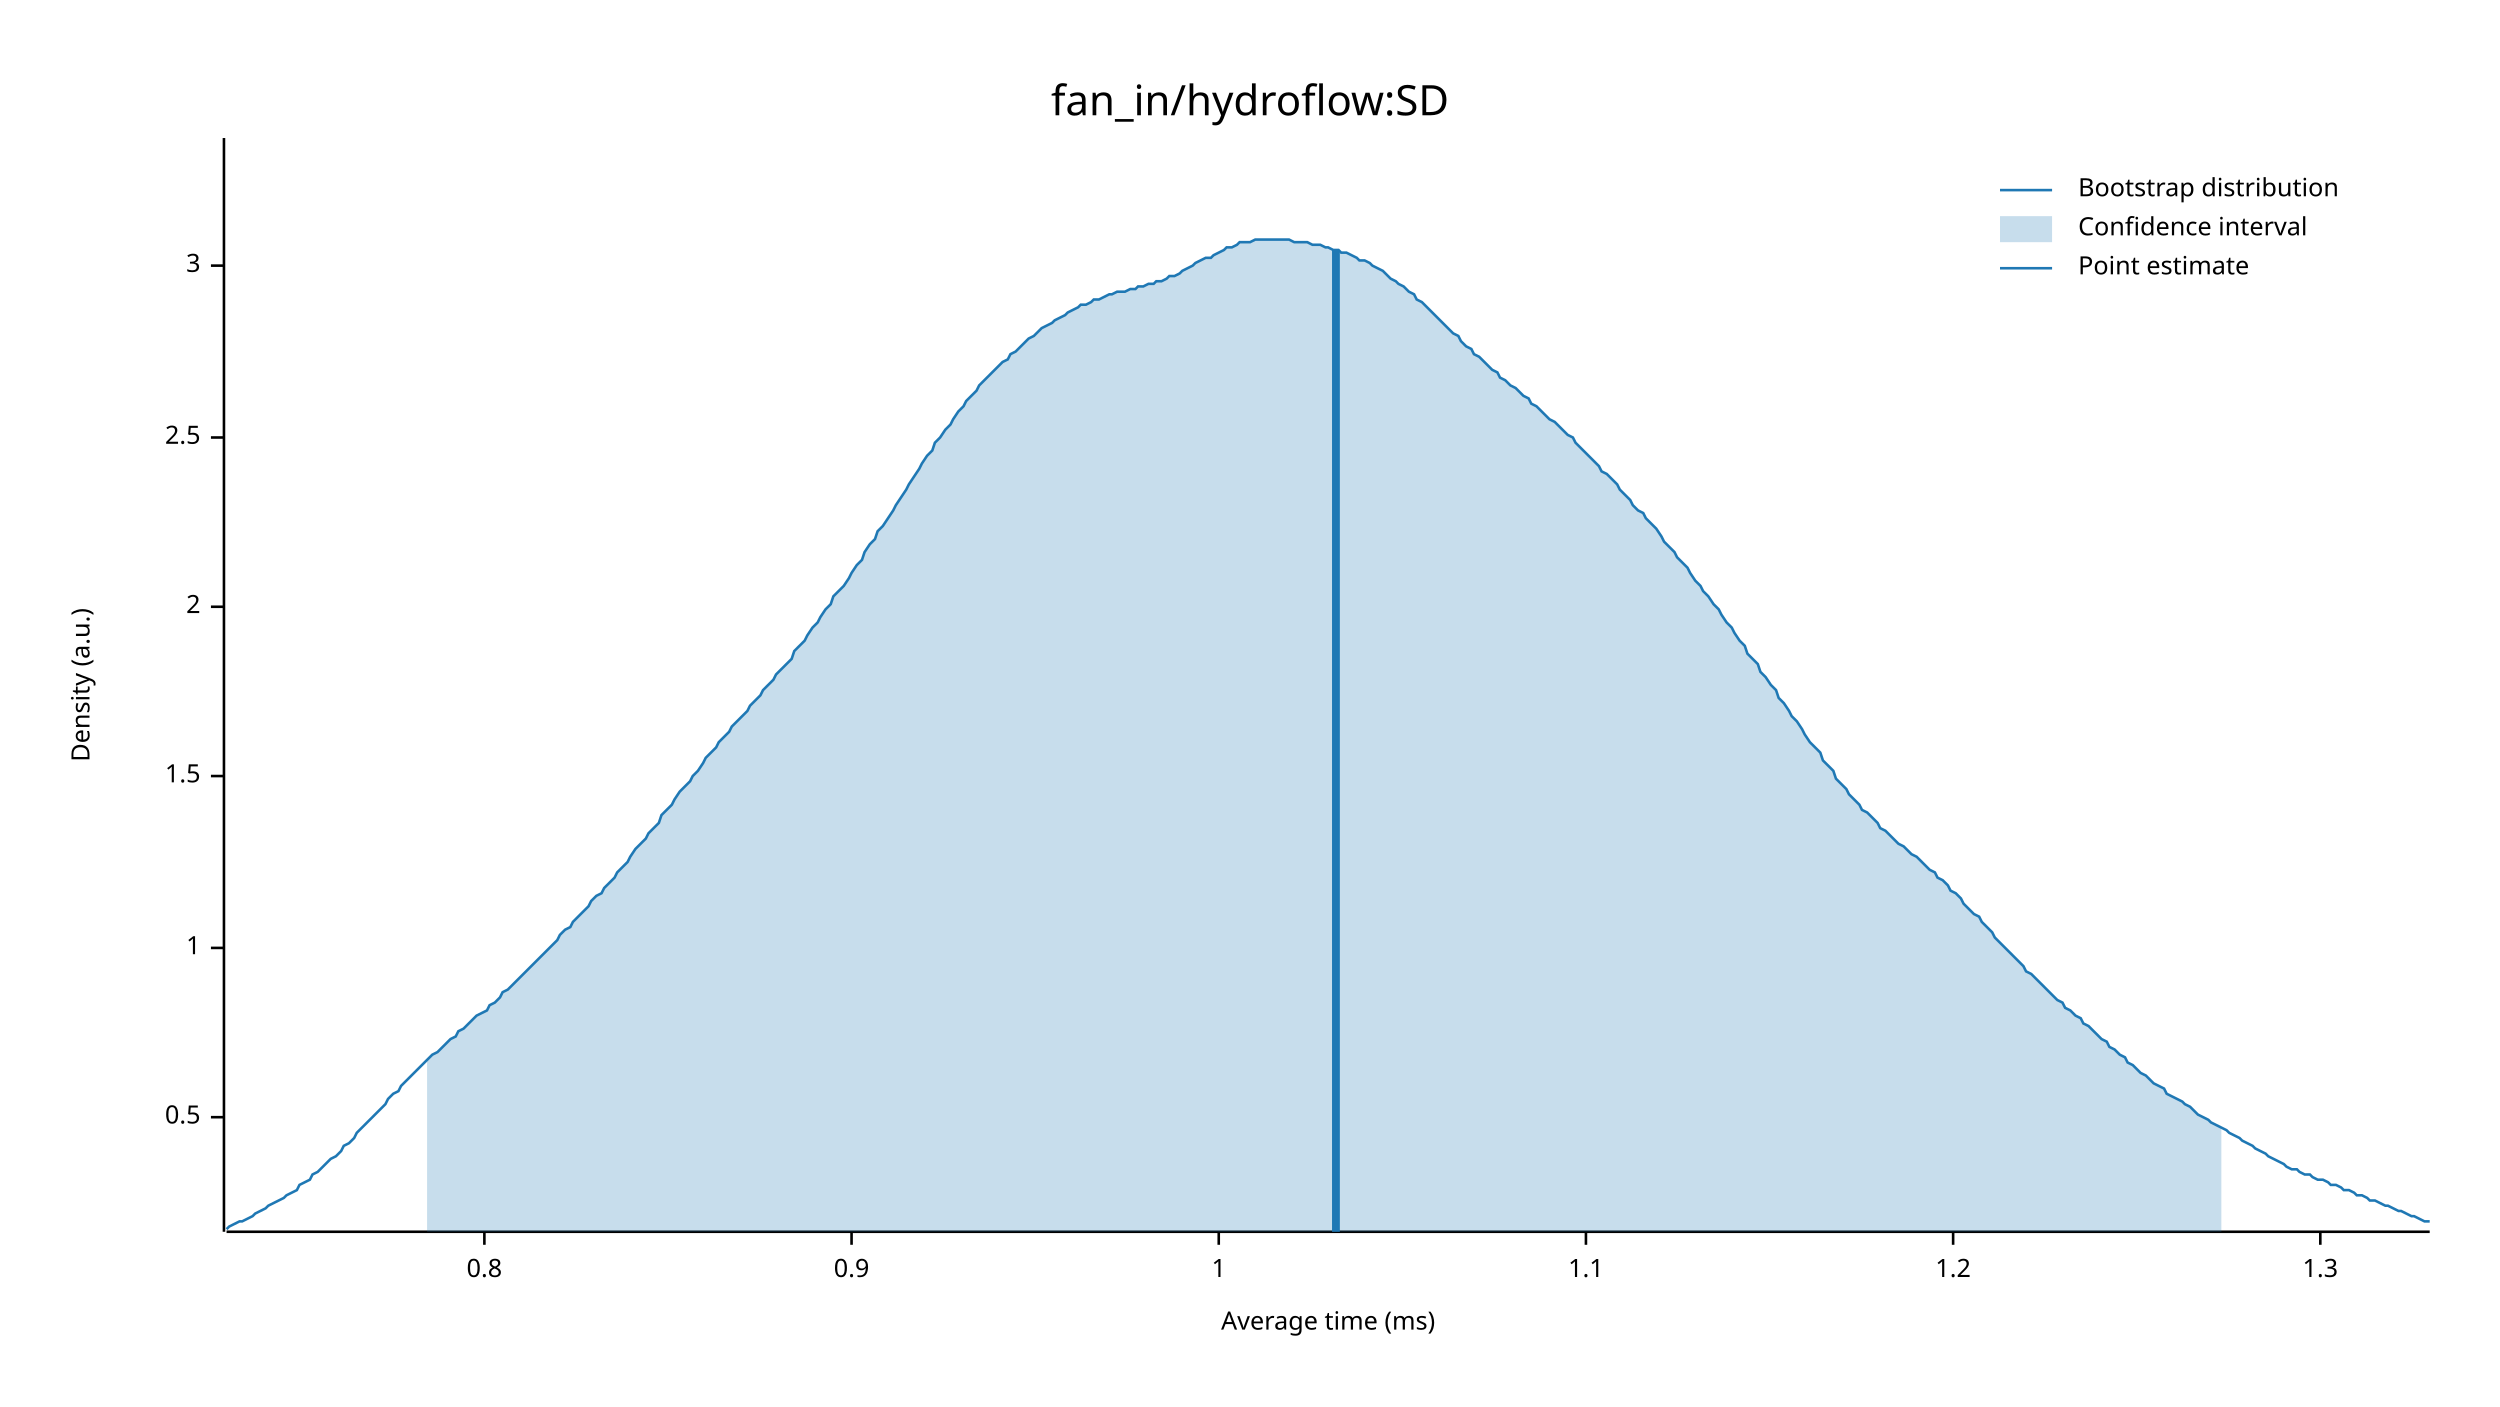
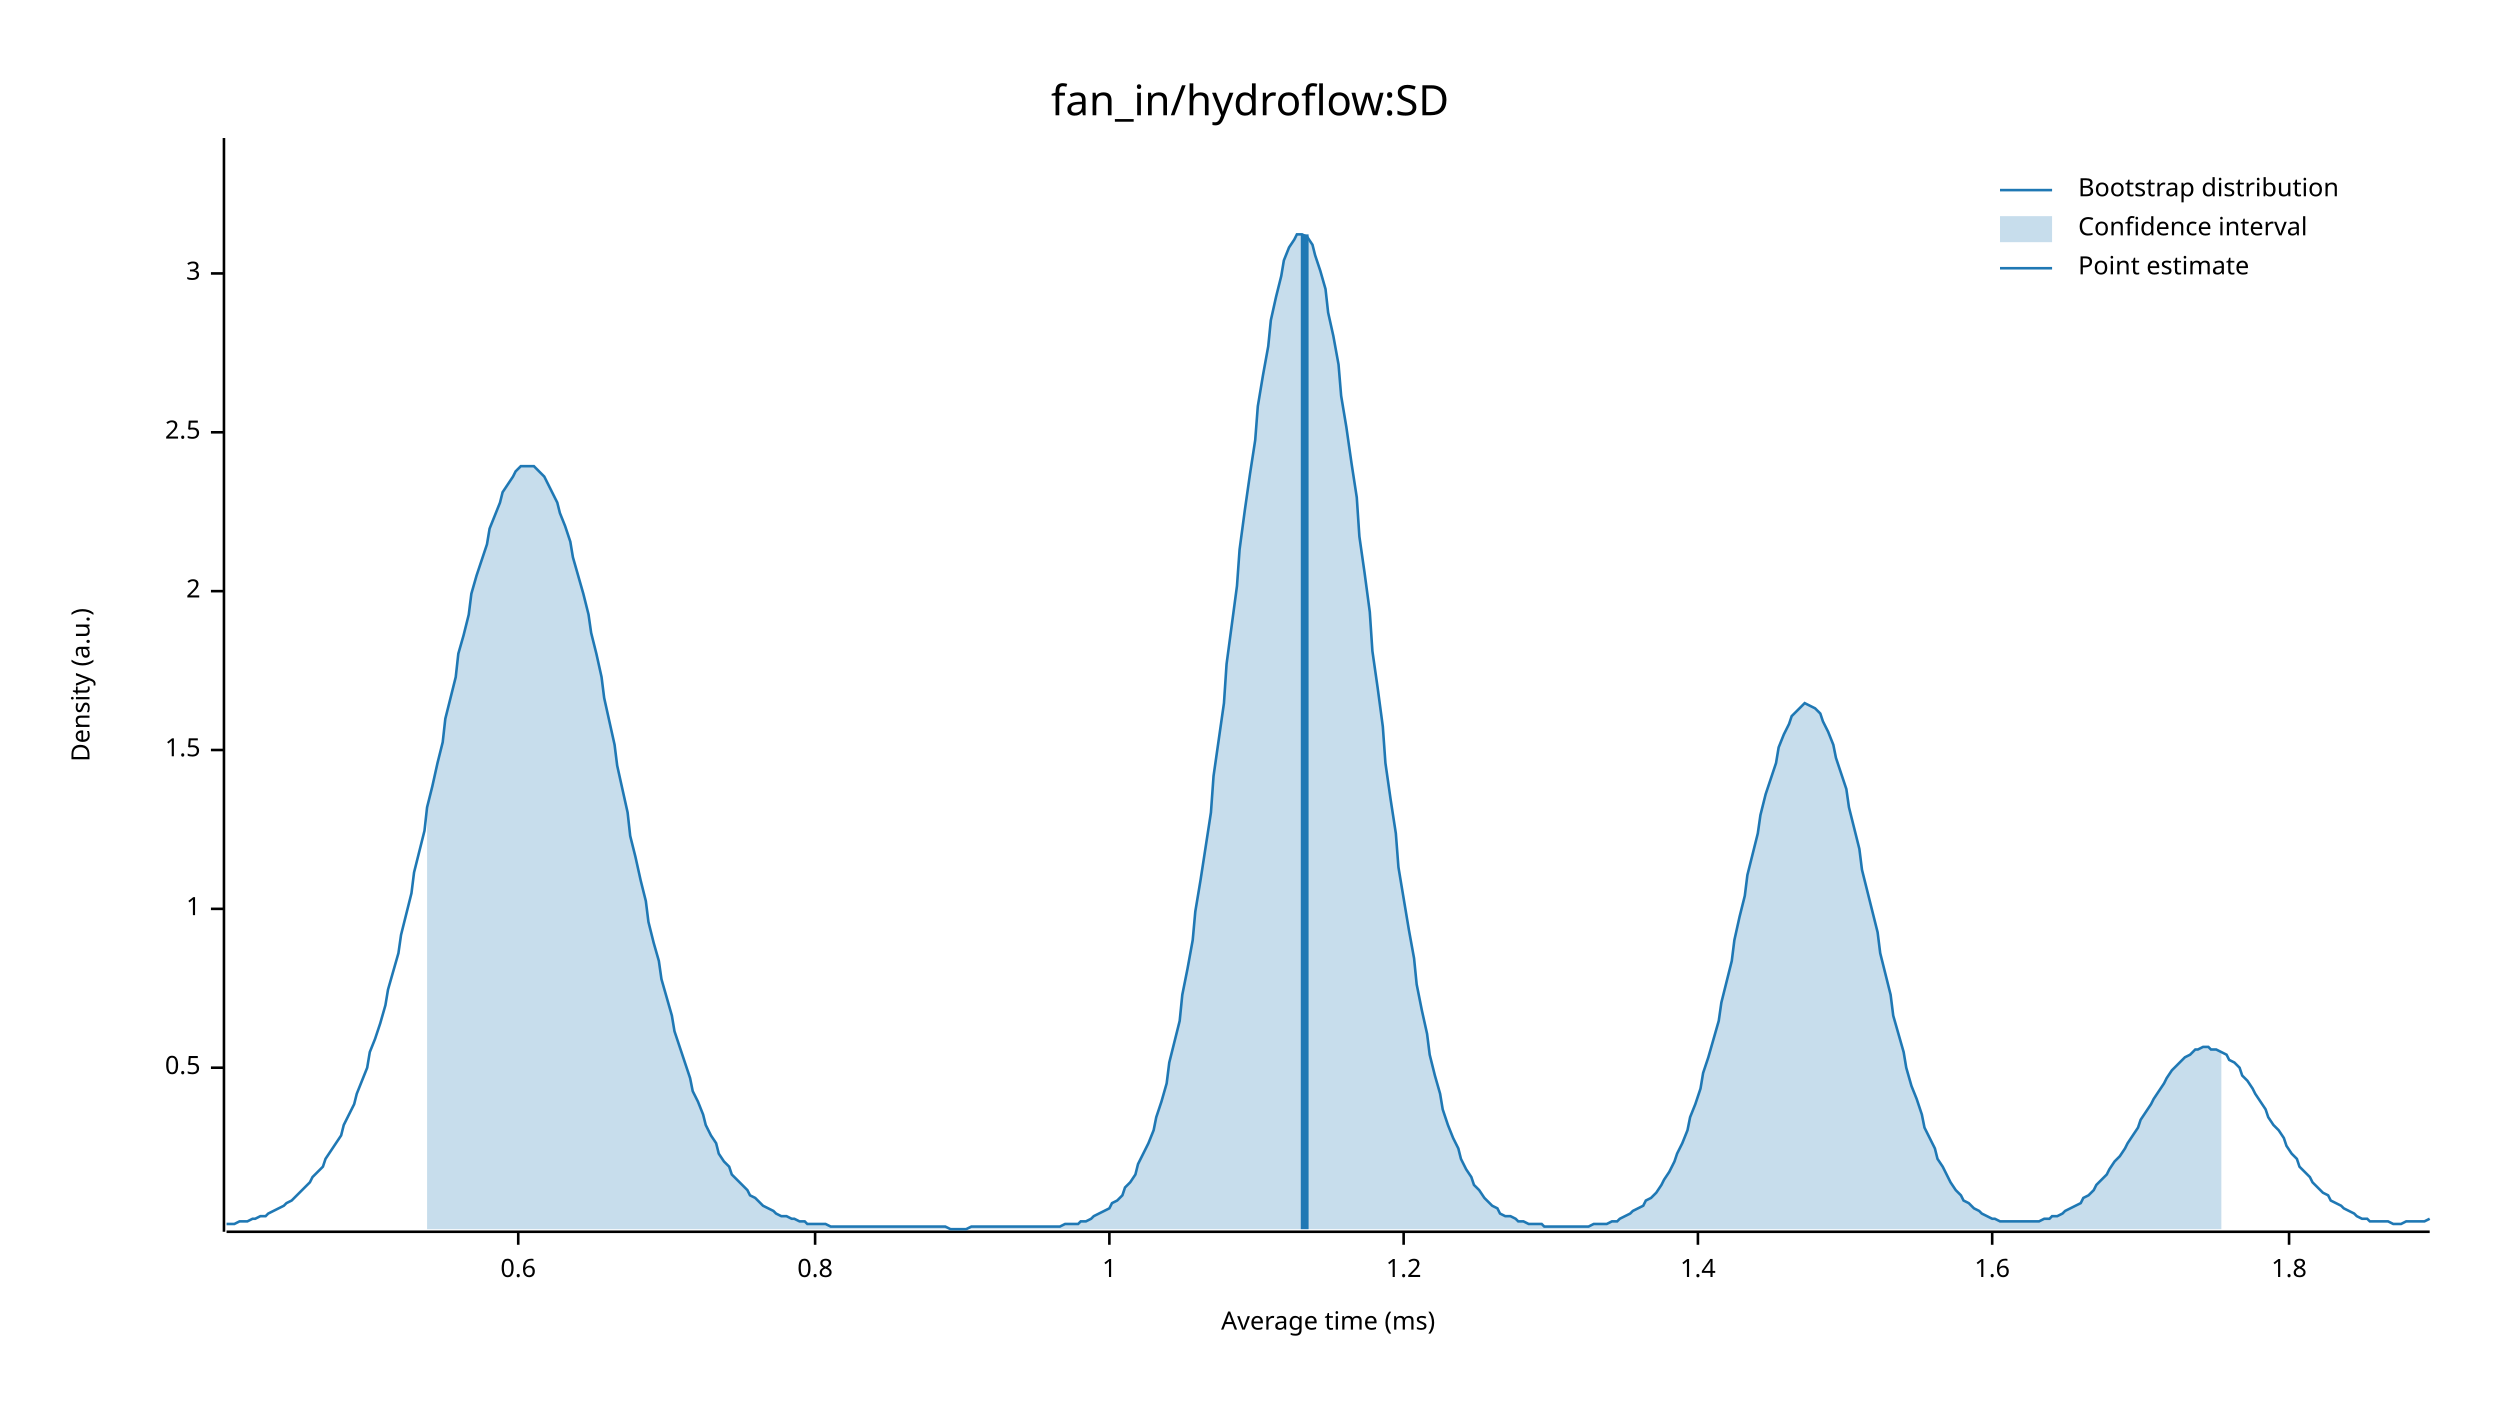
<svg xmlns="http://www.w3.org/2000/svg" width="960" height="540" viewBox="0 0 960 540">
  <text x="480" y="32" dy="0.76em" text-anchor="middle" font-family="sans-serif" font-size="16.129" opacity="1" fill="#000000">
fan_in/hydroflow:SD
</text>
  <text x="27" y="263" dy="0.76em" text-anchor="middle" font-family="sans-serif" font-size="9.677" opacity="1" fill="#000000" transform="rotate(270, 27, 263)">
Density (a.u.)
</text>
  <text x="510" y="513" dy="-0.5ex" text-anchor="middle" font-family="sans-serif" font-size="9.677" opacity="1" fill="#000000">
Average time (ms)
</text>
  <polyline fill="none" opacity="1" stroke="#000000" stroke-width="1" points="86,53 86,473 " />
-   <text x="77" y="429" dy="0.5ex" text-anchor="end" font-family="sans-serif" font-size="9.677" opacity="1" fill="#000000">
+   <text x="77" y="410" dy="0.5ex" text-anchor="end" font-family="sans-serif" font-size="9.677" opacity="1" fill="#000000">
0.5
</text>
-   <polyline fill="none" opacity="1" stroke="#000000" stroke-width="1" points="81,429 86,429 " />
-   <text x="77" y="364" dy="0.5ex" text-anchor="end" font-family="sans-serif" font-size="9.677" opacity="1" fill="#000000">
+   <polyline fill="none" opacity="1" stroke="#000000" stroke-width="1" points="81,410 86,410 " />
+   <text x="77" y="349" dy="0.5ex" text-anchor="end" font-family="sans-serif" font-size="9.677" opacity="1" fill="#000000">
1
</text>
-   <polyline fill="none" opacity="1" stroke="#000000" stroke-width="1" points="81,364 86,364 " />
-   <text x="77" y="298" dy="0.5ex" text-anchor="end" font-family="sans-serif" font-size="9.677" opacity="1" fill="#000000">
+   <polyline fill="none" opacity="1" stroke="#000000" stroke-width="1" points="81,349 86,349 " />
+   <text x="77" y="288" dy="0.5ex" text-anchor="end" font-family="sans-serif" font-size="9.677" opacity="1" fill="#000000">
1.5
</text>
-   <polyline fill="none" opacity="1" stroke="#000000" stroke-width="1" points="81,298 86,298 " />
-   <text x="77" y="233" dy="0.5ex" text-anchor="end" font-family="sans-serif" font-size="9.677" opacity="1" fill="#000000">
+   <polyline fill="none" opacity="1" stroke="#000000" stroke-width="1" points="81,288 86,288 " />
+   <text x="77" y="227" dy="0.5ex" text-anchor="end" font-family="sans-serif" font-size="9.677" opacity="1" fill="#000000">
2
</text>
-   <polyline fill="none" opacity="1" stroke="#000000" stroke-width="1" points="81,233 86,233 " />
-   <text x="77" y="168" dy="0.5ex" text-anchor="end" font-family="sans-serif" font-size="9.677" opacity="1" fill="#000000">
+   <polyline fill="none" opacity="1" stroke="#000000" stroke-width="1" points="81,227 86,227 " />
+   <text x="77" y="166" dy="0.5ex" text-anchor="end" font-family="sans-serif" font-size="9.677" opacity="1" fill="#000000">
2.5
</text>
-   <polyline fill="none" opacity="1" stroke="#000000" stroke-width="1" points="81,168 86,168 " />
-   <text x="77" y="102" dy="0.5ex" text-anchor="end" font-family="sans-serif" font-size="9.677" opacity="1" fill="#000000">
+   <polyline fill="none" opacity="1" stroke="#000000" stroke-width="1" points="81,166 86,166 " />
+   <text x="77" y="105" dy="0.5ex" text-anchor="end" font-family="sans-serif" font-size="9.677" opacity="1" fill="#000000">
3
</text>
-   <polyline fill="none" opacity="1" stroke="#000000" stroke-width="1" points="81,102 86,102 " />
+   <polyline fill="none" opacity="1" stroke="#000000" stroke-width="1" points="81,105 86,105 " />
  <polyline fill="none" opacity="1" stroke="#000000" stroke-width="1" points="87,473 933,473 " />
-   <text x="186" y="483" dy="0.76em" text-anchor="middle" font-family="sans-serif" font-size="9.677" opacity="1" fill="#000000">
+   <text x="199" y="483" dy="0.76em" text-anchor="middle" font-family="sans-serif" font-size="9.677" opacity="1" fill="#000000">
+ 0.6
+ </text>
+   <polyline fill="none" opacity="1" stroke="#000000" stroke-width="1" points="199,473 199,478 " />
+   <text x="313" y="483" dy="0.76em" text-anchor="middle" font-family="sans-serif" font-size="9.677" opacity="1" fill="#000000">
0.8
</text>
-   <polyline fill="none" opacity="1" stroke="#000000" stroke-width="1" points="186,473 186,478 " />
-   <text x="327" y="483" dy="0.76em" text-anchor="middle" font-family="sans-serif" font-size="9.677" opacity="1" fill="#000000">
- 0.9
- </text>
-   <polyline fill="none" opacity="1" stroke="#000000" stroke-width="1" points="327,473 327,478 " />
-   <text x="468" y="483" dy="0.76em" text-anchor="middle" font-family="sans-serif" font-size="9.677" opacity="1" fill="#000000">
+   <polyline fill="none" opacity="1" stroke="#000000" stroke-width="1" points="313,473 313,478 " />
+   <text x="426" y="483" dy="0.76em" text-anchor="middle" font-family="sans-serif" font-size="9.677" opacity="1" fill="#000000">
1
</text>
-   <polyline fill="none" opacity="1" stroke="#000000" stroke-width="1" points="468,473 468,478 " />
-   <text x="609" y="483" dy="0.76em" text-anchor="middle" font-family="sans-serif" font-size="9.677" opacity="1" fill="#000000">
- 1.1
- </text>
-   <polyline fill="none" opacity="1" stroke="#000000" stroke-width="1" points="609,473 609,478 " />
-   <text x="750" y="483" dy="0.76em" text-anchor="middle" font-family="sans-serif" font-size="9.677" opacity="1" fill="#000000">
+   <polyline fill="none" opacity="1" stroke="#000000" stroke-width="1" points="426,473 426,478 " />
+   <text x="539" y="483" dy="0.76em" text-anchor="middle" font-family="sans-serif" font-size="9.677" opacity="1" fill="#000000">
1.2
</text>
-   <polyline fill="none" opacity="1" stroke="#000000" stroke-width="1" points="750,473 750,478 " />
-   <text x="891" y="483" dy="0.76em" text-anchor="middle" font-family="sans-serif" font-size="9.677" opacity="1" fill="#000000">
- 1.3
+   <polyline fill="none" opacity="1" stroke="#000000" stroke-width="1" points="539,473 539,478 " />
+   <text x="652" y="483" dy="0.76em" text-anchor="middle" font-family="sans-serif" font-size="9.677" opacity="1" fill="#000000">
+ 1.4
</text>
-   <polyline fill="none" opacity="1" stroke="#000000" stroke-width="1" points="891,473 891,478 " />
-   <polyline fill="none" opacity="1" stroke="#1F78B4" stroke-width="1" points="87,472 88,471 90,470 92,469 93,469 95,468 97,467 98,466 100,465 102,464 103,463 105,462 107,461 109,460 110,459 112,458 114,457 115,455 117,454 119,453 120,451 122,450 124,448 125,447 127,445 129,444 131,442 132,440 134,439 136,437 137,435 139,433 141,431 142,430 144,428 146,426 148,424 149,422 151,420 153,419 154,417 156,415 158,413 159,412 161,410 163,408 164,407 166,405 168,404 170,402 171,401 173,399 175,398 176,396 178,395 180,393 181,392 183,390 185,389 187,388 188,386 190,385 192,383 193,381 195,380 197,378 198,377 200,375 202,373 203,372 205,370 207,368 209,366 210,365 212,363 214,361 215,359 217,357 219,356 220,354 222,352 224,350 226,348 227,346 229,344 231,343 232,341 234,339 236,337 237,335 239,333 241,331 242,329 244,326 246,324 248,322 249,320 251,318 253,316 254,313 256,311 258,309 259,307 261,304 263,302 265,300 266,298 268,296 270,293 271,291 273,289 275,287 276,285 278,283 280,281 281,279 283,277 285,275 287,273 288,271 290,269 292,267 293,265 295,263 297,261 298,259 300,257 302,255 304,253 305,250 307,248 309,246 310,244 312,241 314,239 315,237 317,234 319,232 320,229 322,227 324,225 326,222 327,220 329,217 331,215 332,212 334,209 336,207 337,204 339,202 341,199 343,196 344,194 346,191 348,188 349,186 351,183 353,180 354,178 356,175 358,173 359,170 361,168 363,165 365,163 366,161 368,158 370,156 371,154 373,152 375,150 376,148 378,146 380,144 381,143 383,141 385,139 387,138 388,136 390,135 392,133 393,132 395,130 397,129 398,128 400,126 402,125 404,124 405,123 407,122 409,121 410,120 412,119 414,118 415,117 417,117 419,116 420,115 422,115 424,114 426,113 427,113 429,112 431,112 432,112 434,111 436,111 437,110 439,110 441,109 443,109 444,108 446,108 448,107 449,106 451,106 453,105 454,104 456,103 458,102 459,101 461,100 463,99 465,99 466,98 468,97 470,96 471,95 473,95 475,94 476,93 478,93 480,93 482,92 483,92 485,92 487,92 488,92 490,92 492,92 493,92 495,92 497,93 498,93 500,93 502,93 504,94 505,94 507,94 509,95 510,95 512,96 514,96 515,97 517,97 519,98 521,99 522,100 524,100 526,101 527,102 529,103 531,104 532,105 534,107 536,108 537,109 539,110 541,112 543,113 544,115 546,116 548,118 549,119 551,121 553,123 554,124 556,126 558,128 560,129 561,131 563,133 565,134 566,136 568,137 570,139 571,140 573,142 575,143 576,145 578,146 580,148 582,149 583,150 585,152 587,153 588,155 590,156 592,158 593,159 595,161 597,162 599,164 600,165 602,167 604,168 605,170 607,172 609,174 610,175 612,177 614,179 615,181 617,182 619,184 621,186 622,188 624,190 626,192 627,194 629,196 631,197 632,199 634,201 636,203 638,206 639,208 641,210 643,212 644,214 646,216 648,218 649,220 651,223 653,225 654,227 656,229 658,232 660,234 661,236 663,239 665,241 666,243 668,246 670,248 671,251 673,253 675,255 676,258 678,260 680,263 682,265 683,268 685,270 687,273 688,275 690,277 692,280 693,282 695,285 697,287 699,289 700,292 702,294 704,296 705,299 707,301 709,303 710,305 712,307 714,309 715,311 717,312 719,314 721,316 722,318 724,319 726,321 727,322 729,324 731,325 732,326 734,328 736,329 738,331 739,332 741,334 743,335 744,337 746,338 748,340 749,342 751,343 753,345 754,347 756,349 758,351 760,352 761,354 763,356 765,358 766,360 768,362 770,364 771,365 773,367 775,369 777,371 778,373 780,374 782,376 783,377 785,379 787,381 788,382 790,384 792,385 793,387 795,388 797,390 799,391 800,393 802,394 804,396 805,397 807,399 809,400 810,402 812,403 814,405 816,406 817,408 819,409 821,411 822,412 824,413 826,415 827,416 829,417 831,418 832,420 834,421 836,422 838,423 839,424 841,425 843,427 844,428 846,429 848,430 849,431 851,432 853,433 855,434 856,435 858,436 860,437 861,438 863,439 865,440 866,441 868,442 870,443 871,444 873,445 875,446 877,447 878,448 880,449 882,449 883,450 885,451 887,451 888,452 890,453 892,453 894,454 895,455 897,455 899,456 900,457 902,457 904,458 905,459 907,459 909,460 910,461 912,461 914,462 916,463 917,463 919,464 921,465 922,465 924,466 926,467 927,467 929,468 931,469 933,469 " />
-   <polygon opacity="0.25" fill="#1F78B4" points="164,407 166,405 168,404 170,402 171,401 173,399 175,398 176,396 178,395 180,393 181,392 183,390 185,389 187,388 188,386 190,385 192,383 193,381 195,380 197,378 198,377 200,375 202,373 203,372 205,370 207,368 209,366 210,365 212,363 214,361 215,359 217,357 219,356 220,354 222,352 224,350 226,348 227,346 229,344 231,343 232,341 234,339 236,337 237,335 239,333 241,331 242,329 244,326 246,324 248,322 249,320 251,318 253,316 254,313 256,311 258,309 259,307 261,304 263,302 265,300 266,298 268,296 270,293 271,291 273,289 275,287 276,285 278,283 280,281 281,279 283,277 285,275 287,273 288,271 290,269 292,267 293,265 295,263 297,261 298,259 300,257 302,255 304,253 305,250 307,248 309,246 310,244 312,241 314,239 315,237 317,234 319,232 320,229 322,227 324,225 326,222 327,220 329,217 331,215 332,212 334,209 336,207 337,204 339,202 341,199 343,196 344,194 346,191 348,188 349,186 351,183 353,180 354,178 356,175 358,173 359,170 361,168 363,165 365,163 366,161 368,158 370,156 371,154 373,152 375,150 376,148 378,146 380,144 381,143 383,141 385,139 387,138 388,136 390,135 392,133 393,132 395,130 397,129 398,128 400,126 402,125 404,124 405,123 407,122 409,121 410,120 412,119 414,118 415,117 417,117 419,116 420,115 422,115 424,114 426,113 427,113 429,112 431,112 432,112 434,111 436,111 437,110 439,110 441,109 443,109 444,108 446,108 448,107 449,106 451,106 453,105 454,104 456,103 458,102 459,101 461,100 463,99 465,99 466,98 468,97 470,96 471,95 473,95 475,94 476,93 478,93 480,93 482,92 483,92 485,92 487,92 488,92 490,92 492,92 493,92 495,92 497,93 498,93 500,93 502,93 504,94 505,94 507,94 509,95 510,95 512,96 514,96 515,97 517,97 519,98 521,99 522,100 524,100 526,101 527,102 529,103 531,104 532,105 534,107 536,108 537,109 539,110 541,112 543,113 544,115 546,116 548,118 549,119 551,121 553,123 554,124 556,126 558,128 560,129 561,131 563,133 565,134 566,136 568,137 570,139 571,140 573,142 575,143 576,145 578,146 580,148 582,149 583,150 585,152 587,153 588,155 590,156 592,158 593,159 595,161 597,162 599,164 600,165 602,167 604,168 605,170 607,172 609,174 610,175 612,177 614,179 615,181 617,182 619,184 621,186 622,188 624,190 626,192 627,194 629,196 631,197 632,199 634,201 636,203 638,206 639,208 641,210 643,212 644,214 646,216 648,218 649,220 651,223 653,225 654,227 656,229 658,232 660,234 661,236 663,239 665,241 666,243 668,246 670,248 671,251 673,253 675,255 676,258 678,260 680,263 682,265 683,268 685,270 687,273 688,275 690,277 692,280 693,282 695,285 697,287 699,289 700,292 702,294 704,296 705,299 707,301 709,303 710,305 712,307 714,309 715,311 717,312 719,314 721,316 722,318 724,319 726,321 727,322 729,324 731,325 732,326 734,328 736,329 738,331 739,332 741,334 743,335 744,337 746,338 748,340 749,342 751,343 753,345 754,347 756,349 758,351 760,352 761,354 763,356 765,358 766,360 768,362 770,364 771,365 773,367 775,369 777,371 778,373 780,374 782,376 783,377 785,379 787,381 788,382 790,384 792,385 793,387 795,388 797,390 799,391 800,393 802,394 804,396 805,397 807,399 809,400 810,402 812,403 814,405 816,406 817,408 819,409 821,411 822,412 824,413 826,415 827,416 829,417 831,418 832,420 834,421 836,422 838,423 839,424 841,425 843,427 844,428 846,429 848,430 849,431 851,432 853,433 853,473 164,473 " />
-   <polyline fill="none" opacity="1" stroke="#1F78B4" stroke-width="3" points="513,473 513,96 " />
+   <polyline fill="none" opacity="1" stroke="#000000" stroke-width="1" points="652,473 652,478 " />
+   <text x="765" y="483" dy="0.76em" text-anchor="middle" font-family="sans-serif" font-size="9.677" opacity="1" fill="#000000">
+ 1.6
+ </text>
+   <polyline fill="none" opacity="1" stroke="#000000" stroke-width="1" points="765,473 765,478 " />
+   <text x="879" y="483" dy="0.76em" text-anchor="middle" font-family="sans-serif" font-size="9.677" opacity="1" fill="#000000">
+ 1.8
+ </text>
+   <polyline fill="none" opacity="1" stroke="#000000" stroke-width="1" points="879,473 879,478 " />
+   <polyline fill="none" opacity="1" stroke="#1F78B4" stroke-width="1" points="87,470 88,470 90,470 92,469 93,469 95,469 97,468 98,468 100,467 102,467 103,466 105,465 107,464 109,463 110,462 112,461 114,459 115,458 117,456 119,454 120,452 122,450 124,448 125,445 127,442 129,439 131,436 132,432 134,428 136,424 137,420 139,415 141,410 142,404 144,399 146,393 148,386 149,380 151,373 153,366 154,359 156,351 158,343 159,335 161,327 163,319 164,310 166,302 168,293 170,285 171,276 173,268 175,260 176,251 178,244 180,236 181,228 183,221 185,215 187,209 188,203 190,198 192,193 193,189 195,186 197,183 198,181 200,179 202,179 203,179 205,179 207,181 209,183 210,185 212,189 214,193 215,197 217,202 219,208 220,214 222,221 224,228 226,236 227,243 229,251 231,260 232,268 234,277 236,286 237,294 239,303 241,312 242,321 244,329 246,338 248,346 249,354 251,362 253,369 254,376 256,383 258,390 259,396 261,402 263,408 265,414 266,419 268,423 270,428 271,432 273,436 275,439 276,443 278,446 280,448 281,451 283,453 285,455 287,457 288,459 290,460 292,462 293,463 295,464 297,465 298,466 300,467 302,467 304,468 305,468 307,469 309,469 310,470 312,470 314,470 315,470 317,470 319,471 320,471 322,471 324,471 326,471 327,471 329,471 331,471 332,471 334,471 336,471 337,471 339,471 341,471 343,471 344,471 346,471 348,471 349,471 351,471 353,471 354,471 356,471 358,471 359,471 361,471 363,471 365,472 366,472 368,472 370,472 371,472 373,471 375,471 376,471 378,471 380,471 381,471 383,471 385,471 387,471 388,471 390,471 392,471 393,471 395,471 397,471 398,471 400,471 402,471 404,471 405,471 407,471 409,470 410,470 412,470 414,470 415,469 417,469 419,468 420,467 422,466 424,465 426,464 427,462 429,461 431,459 432,456 434,454 436,451 437,447 439,443 441,439 443,434 444,429 446,423 448,416 449,408 451,400 453,392 454,382 456,372 458,361 459,350 461,338 463,325 465,312 466,298 468,284 470,270 471,255 473,240 475,225 476,211 478,196 480,182 482,169 483,156 485,144 487,133 488,123 490,114 492,106 493,100 495,95 497,92 498,90 500,90 502,91 504,94 505,98 507,104 509,111 510,120 512,129 514,140 515,152 517,164 519,178 521,191 522,206 524,220 526,235 527,250 529,264 531,279 532,293 534,307 536,320 537,333 539,345 541,357 543,368 544,378 546,388 548,397 549,405 551,413 553,420 554,426 556,432 558,437 560,441 561,445 563,449 565,452 566,455 568,457 570,460 571,461 573,463 575,464 576,466 578,467 580,467 582,468 583,469 585,469 587,470 588,470 590,470 592,470 593,471 595,471 597,471 599,471 600,471 602,471 604,471 605,471 607,471 609,471 610,471 612,470 614,470 615,470 617,470 619,469 621,469 622,468 624,467 626,466 627,465 629,464 631,463 632,461 634,460 636,458 638,455 639,453 641,450 643,446 644,443 646,439 648,434 649,429 651,424 653,418 654,412 656,406 658,399 660,392 661,385 663,377 665,369 666,361 668,352 670,344 671,336 673,328 675,320 676,313 678,305 680,299 682,293 683,287 685,282 687,278 688,275 690,273 692,271 693,270 695,271 697,272 699,274 700,277 702,281 704,286 705,291 707,297 709,303 710,310 712,318 714,326 715,334 717,342 719,350 721,358 722,366 724,374 726,382 727,390 729,397 731,404 732,410 734,417 736,422 738,428 739,433 741,437 743,441 744,445 746,448 748,452 749,454 751,457 753,459 754,461 756,462 758,464 760,465 761,466 763,467 765,468 766,468 768,469 770,469 771,469 773,469 775,469 777,469 778,469 780,469 782,469 783,469 785,468 787,468 788,467 790,467 792,466 793,465 795,464 797,463 799,462 800,460 802,459 804,457 805,455 807,453 809,451 810,449 812,446 814,444 816,441 817,439 819,436 821,433 822,430 824,427 826,424 827,422 829,419 831,416 832,414 834,411 836,409 838,407 839,406 841,405 843,403 844,403 846,402 848,402 849,403 851,403 853,404 855,405 856,407 858,408 860,410 861,413 863,415 865,418 866,420 868,423 870,426 871,429 873,432 875,434 877,437 878,440 880,443 882,445 883,448 885,450 887,452 888,454 890,456 892,458 894,459 895,461 897,462 899,463 900,464 902,465 904,466 905,467 907,468 909,468 910,469 912,469 914,469 916,469 917,469 919,470 921,470 922,470 924,469 926,469 927,469 929,469 931,469 933,468 " />
+   <polygon opacity="0.25" fill="#1F78B4" points="164,310 166,302 168,293 170,285 171,276 173,268 175,260 176,251 178,244 180,236 181,228 183,221 185,215 187,209 188,203 190,198 192,193 193,189 195,186 197,183 198,181 200,179 202,179 203,179 205,179 207,181 209,183 210,185 212,189 214,193 215,197 217,202 219,208 220,214 222,221 224,228 226,236 227,243 229,251 231,260 232,268 234,277 236,286 237,294 239,303 241,312 242,321 244,329 246,338 248,346 249,354 251,362 253,369 254,376 256,383 258,390 259,396 261,402 263,408 265,414 266,419 268,423 270,428 271,432 273,436 275,439 276,443 278,446 280,448 281,451 283,453 285,455 287,457 288,459 290,460 292,462 293,463 295,464 297,465 298,466 300,467 302,467 304,468 305,468 307,469 309,469 310,470 312,470 314,470 315,470 317,470 319,471 320,471 322,471 324,471 326,471 327,471 329,471 331,471 332,471 334,471 336,471 337,471 339,471 341,471 343,471 344,471 346,471 348,471 349,471 351,471 353,471 354,471 356,471 358,471 359,471 361,471 363,471 365,472 366,472 368,472 370,472 371,472 373,471 375,471 376,471 378,471 380,471 381,471 383,471 385,471 387,471 388,471 390,471 392,471 393,471 395,471 397,471 398,471 400,471 402,471 404,471 405,471 407,471 409,470 410,470 412,470 414,470 415,469 417,469 419,468 420,467 422,466 424,465 426,464 427,462 429,461 431,459 432,456 434,454 436,451 437,447 439,443 441,439 443,434 444,429 446,423 448,416 449,408 451,400 453,392 454,382 456,372 458,361 459,350 461,338 463,325 465,312 466,298 468,284 470,270 471,255 473,240 475,225 476,211 478,196 480,182 482,169 483,156 485,144 487,133 488,123 490,114 492,106 493,100 495,95 497,92 498,90 500,90 502,91 504,94 505,98 507,104 509,111 510,120 512,129 514,140 515,152 517,164 519,178 521,191 522,206 524,220 526,235 527,250 529,264 531,279 532,293 534,307 536,320 537,333 539,345 541,357 543,368 544,378 546,388 548,397 549,405 551,413 553,420 554,426 556,432 558,437 560,441 561,445 563,449 565,452 566,455 568,457 570,460 571,461 573,463 575,464 576,466 578,467 580,467 582,468 583,469 585,469 587,470 588,470 590,470 592,470 593,471 595,471 597,471 599,471 600,471 602,471 604,471 605,471 607,471 609,471 610,471 612,470 614,470 615,470 617,470 619,469 621,469 622,468 624,467 626,466 627,465 629,464 631,463 632,461 634,460 636,458 638,455 639,453 641,450 643,446 644,443 646,439 648,434 649,429 651,424 653,418 654,412 656,406 658,399 660,392 661,385 663,377 665,369 666,361 668,352 670,344 671,336 673,328 675,320 676,313 678,305 680,299 682,293 683,287 685,282 687,278 688,275 690,273 692,271 693,270 695,271 697,272 699,274 700,277 702,281 704,286 705,291 707,297 709,303 710,310 712,318 714,326 715,334 717,342 719,350 721,358 722,366 724,374 726,382 727,390 729,397 731,404 732,410 734,417 736,422 738,428 739,433 741,437 743,441 744,445 746,448 748,452 749,454 751,457 753,459 754,461 756,462 758,464 760,465 761,466 763,467 765,468 766,468 768,469 770,469 771,469 773,469 775,469 777,469 778,469 780,469 782,469 783,469 785,468 787,468 788,467 790,467 792,466 793,465 795,464 797,463 799,462 800,460 802,459 804,457 805,455 807,453 809,451 810,449 812,446 814,444 816,441 817,439 819,436 821,433 822,430 824,427 826,424 827,422 829,419 831,416 832,414 834,411 836,409 838,407 839,406 841,405 843,403 844,403 846,402 848,402 849,403 851,403 853,404 853,472 164,472 " />
+   <polyline fill="none" opacity="1" stroke="#1F78B4" stroke-width="3" points="501,472 501,90 " />
  <text x="798" y="68" dy="0.76em" text-anchor="start" font-family="sans-serif" font-size="9.677" opacity="1" fill="#000000">
Bootstrap distribution
</text>
  <text x="798" y="83" dy="0.76em" text-anchor="start" font-family="sans-serif" font-size="9.677" opacity="1" fill="#000000">
Confidence interval
</text>
  <text x="798" y="98" dy="0.76em" text-anchor="start" font-family="sans-serif" font-size="9.677" opacity="1" fill="#000000">
Point estimate
</text>
  <polyline fill="none" opacity="1" stroke="#1F78B4" stroke-width="1" points="768,73 788,73 " />
  <rect x="768" y="83" width="20" height="10" opacity="0.25" fill="#1F78B4" stroke="none" />
  <polyline fill="none" opacity="1" stroke="#1F78B4" stroke-width="1" points="768,103 788,103 " />
</svg>
